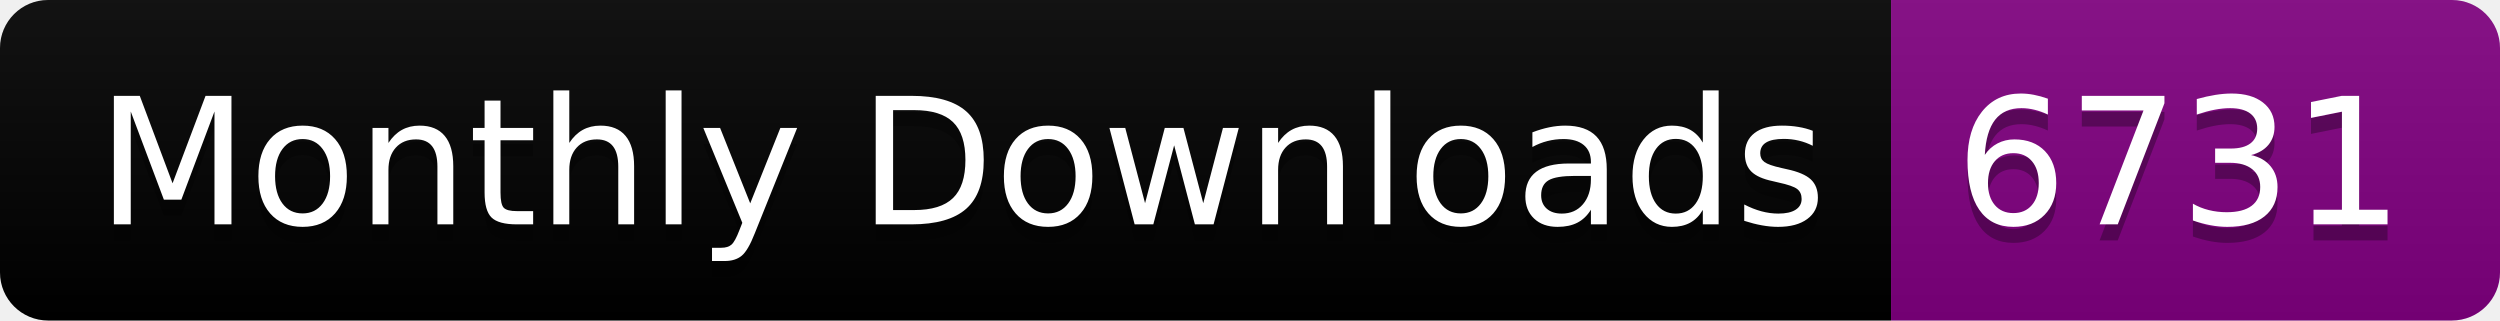
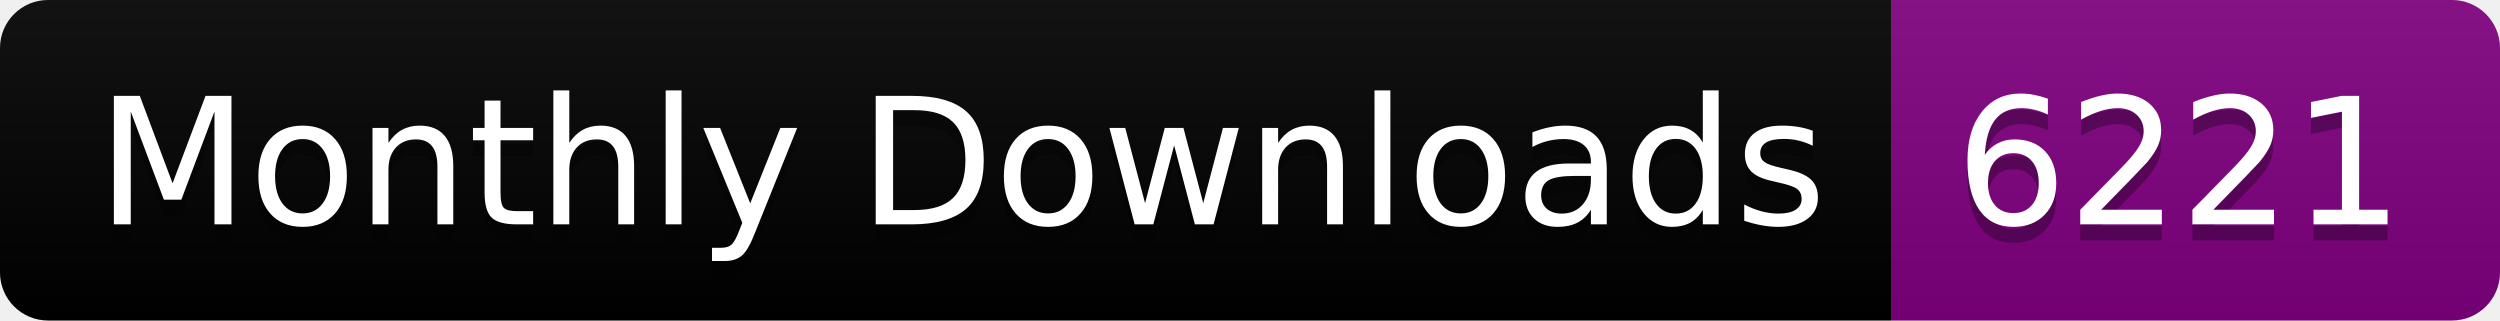
<svg xmlns="http://www.w3.org/2000/svg" width="156.0" height="20">
  <linearGradient id="smooth" x2="0" y2="100%">
    <stop offset="0" stop-color="#bbb" stop-opacity=".1" />
    <stop offset="1" stop-opacity=".1" />
  </linearGradient>
  <clipPath id="round">
    <rect width="156.0" height="20" rx="3" fill="#fff" />
  </clipPath>
  <g clip-path="url(#round)">
    <rect width="118.0" height="20" fill="black" />
    <rect x="118.0" width="38.0" height="20" fill="purple" />
    <rect width="156.0" height="20" fill="url(#smooth)" />
  </g>
  <g fill="#fff" text-anchor="middle" font-family="DejaVu Sans,Verdana,Geneva,sans-serif" font-size="110">
    <text x="600.0" y="150" fill="#010101" fill-opacity=".3" transform="scale(0.1)" textLength="1080.0" lengthAdjust="spacing">Monthly Downloads</text>
    <text x="600.0" y="140" transform="scale(0.1)" textLength="1080.0" lengthAdjust="spacing">Monthly Downloads</text>
-     <text x="1360.0" y="150" fill="#010101" fill-opacity=".3" transform="scale(0.1)" textLength="280.0" lengthAdjust="spacing">6731</text>
-     <text x="1360.0" y="140" transform="scale(0.1)" textLength="280.0" lengthAdjust="spacing">6731</text>
+     <text x="1360.0" y="150" fill="#010101" fill-opacity=".3" transform="scale(0.1)" textLength="280.0" lengthAdjust="spacing">6221</text>
+     <text x="1360.0" y="140" transform="scale(0.1)" textLength="280.0" lengthAdjust="spacing">6221</text>
  </g>
</svg>
